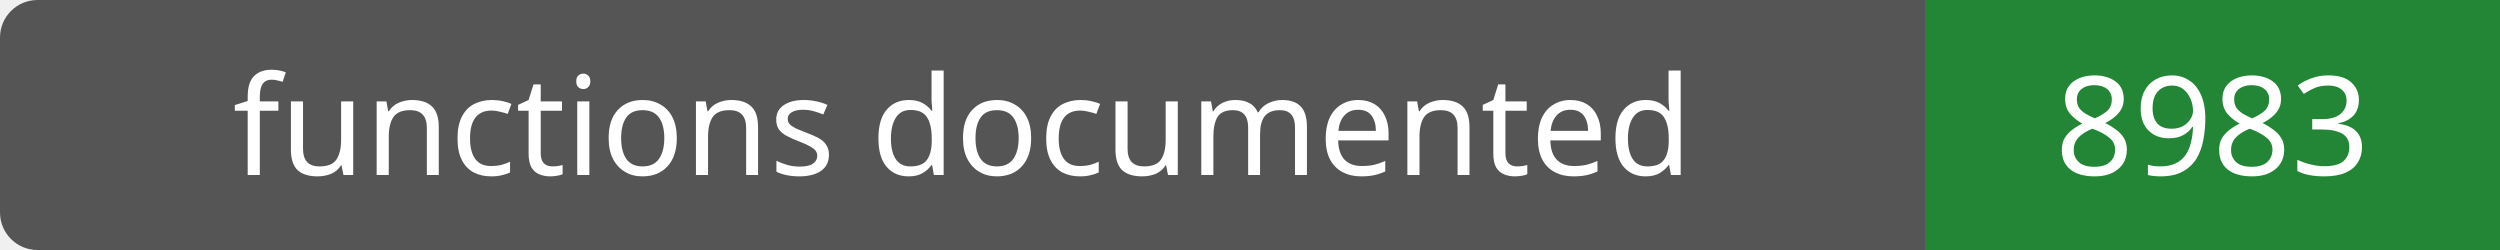
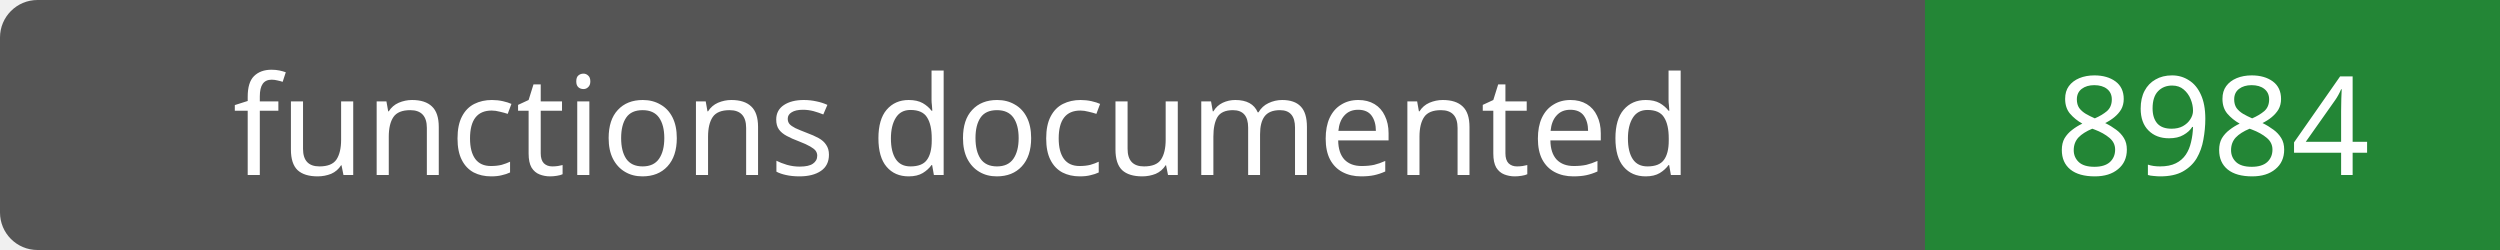
- <svg xmlns="http://www.w3.org/2000/svg" width="200" height="20" role="img" aria-label="functions documented: 8983">
+ <svg xmlns="http://www.w3.org/2000/svg" width="200" height="20" role="img" aria-label="functions documented: 8984">
  <rect width="200" height="20" rx="3" fill="#555" />
  <path fill="#238636" d="M154 0h46v20H154z" />
  <g fill="#fff" text-anchor="middle" font-family="Verdana,sans-serif" font-size="11">
    <text x="77.0" y="14">functions documented</text>
-     <text x="177.0" y="14">8983</text>
+     <text x="177.0" y="14">8984</text>
  </g>
</svg>
